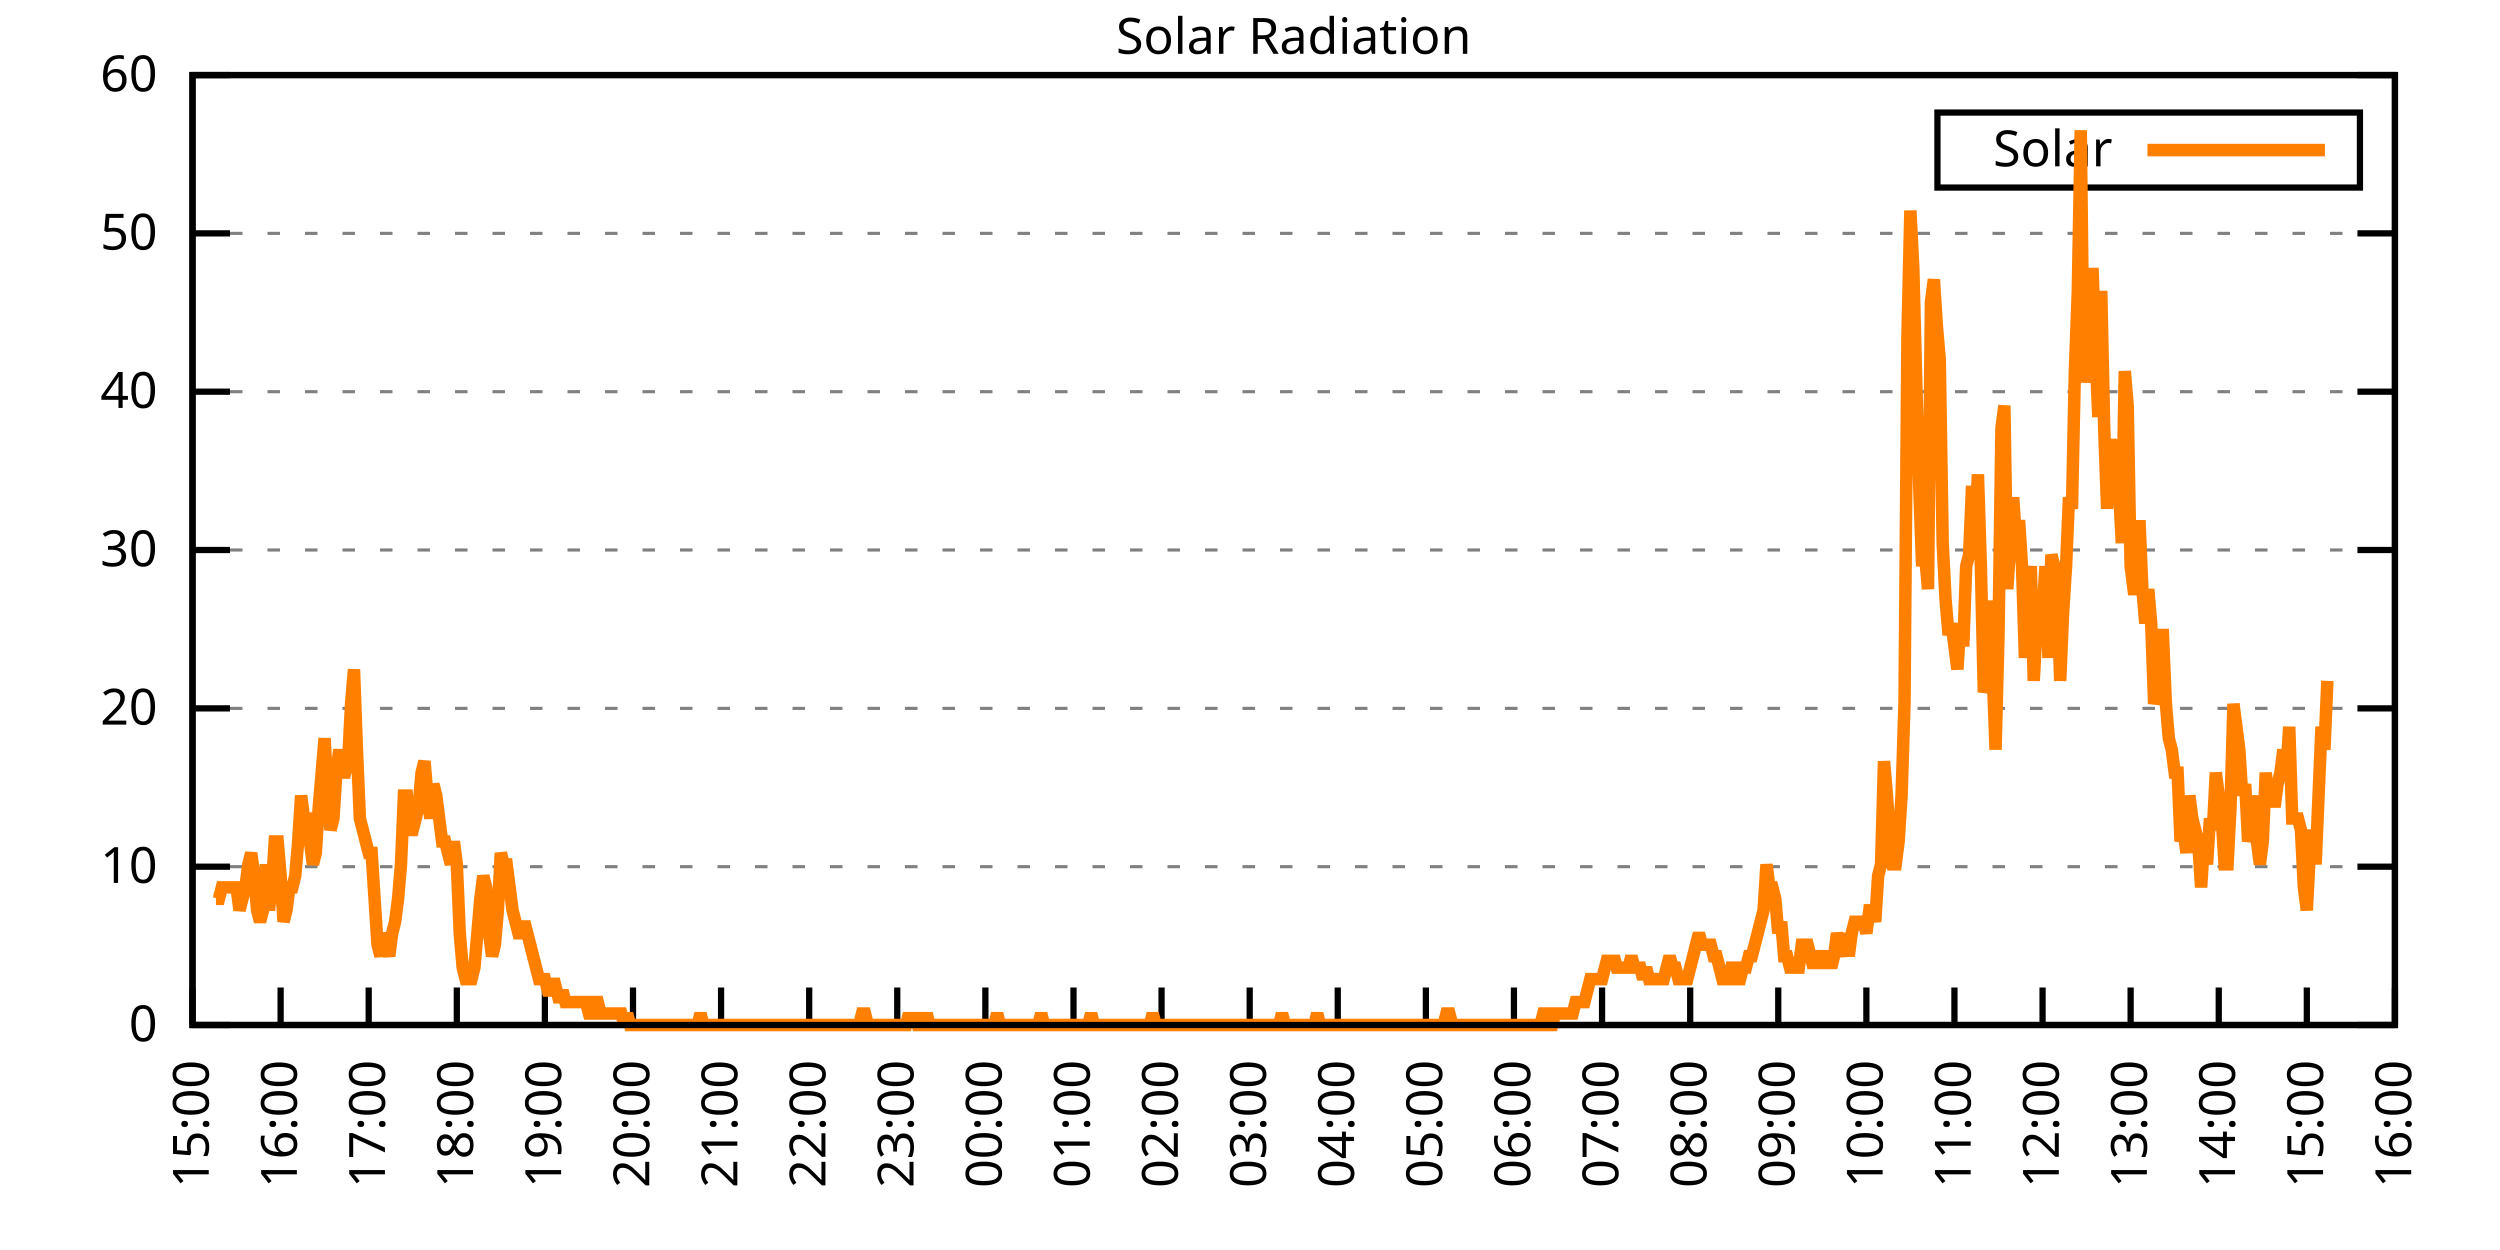
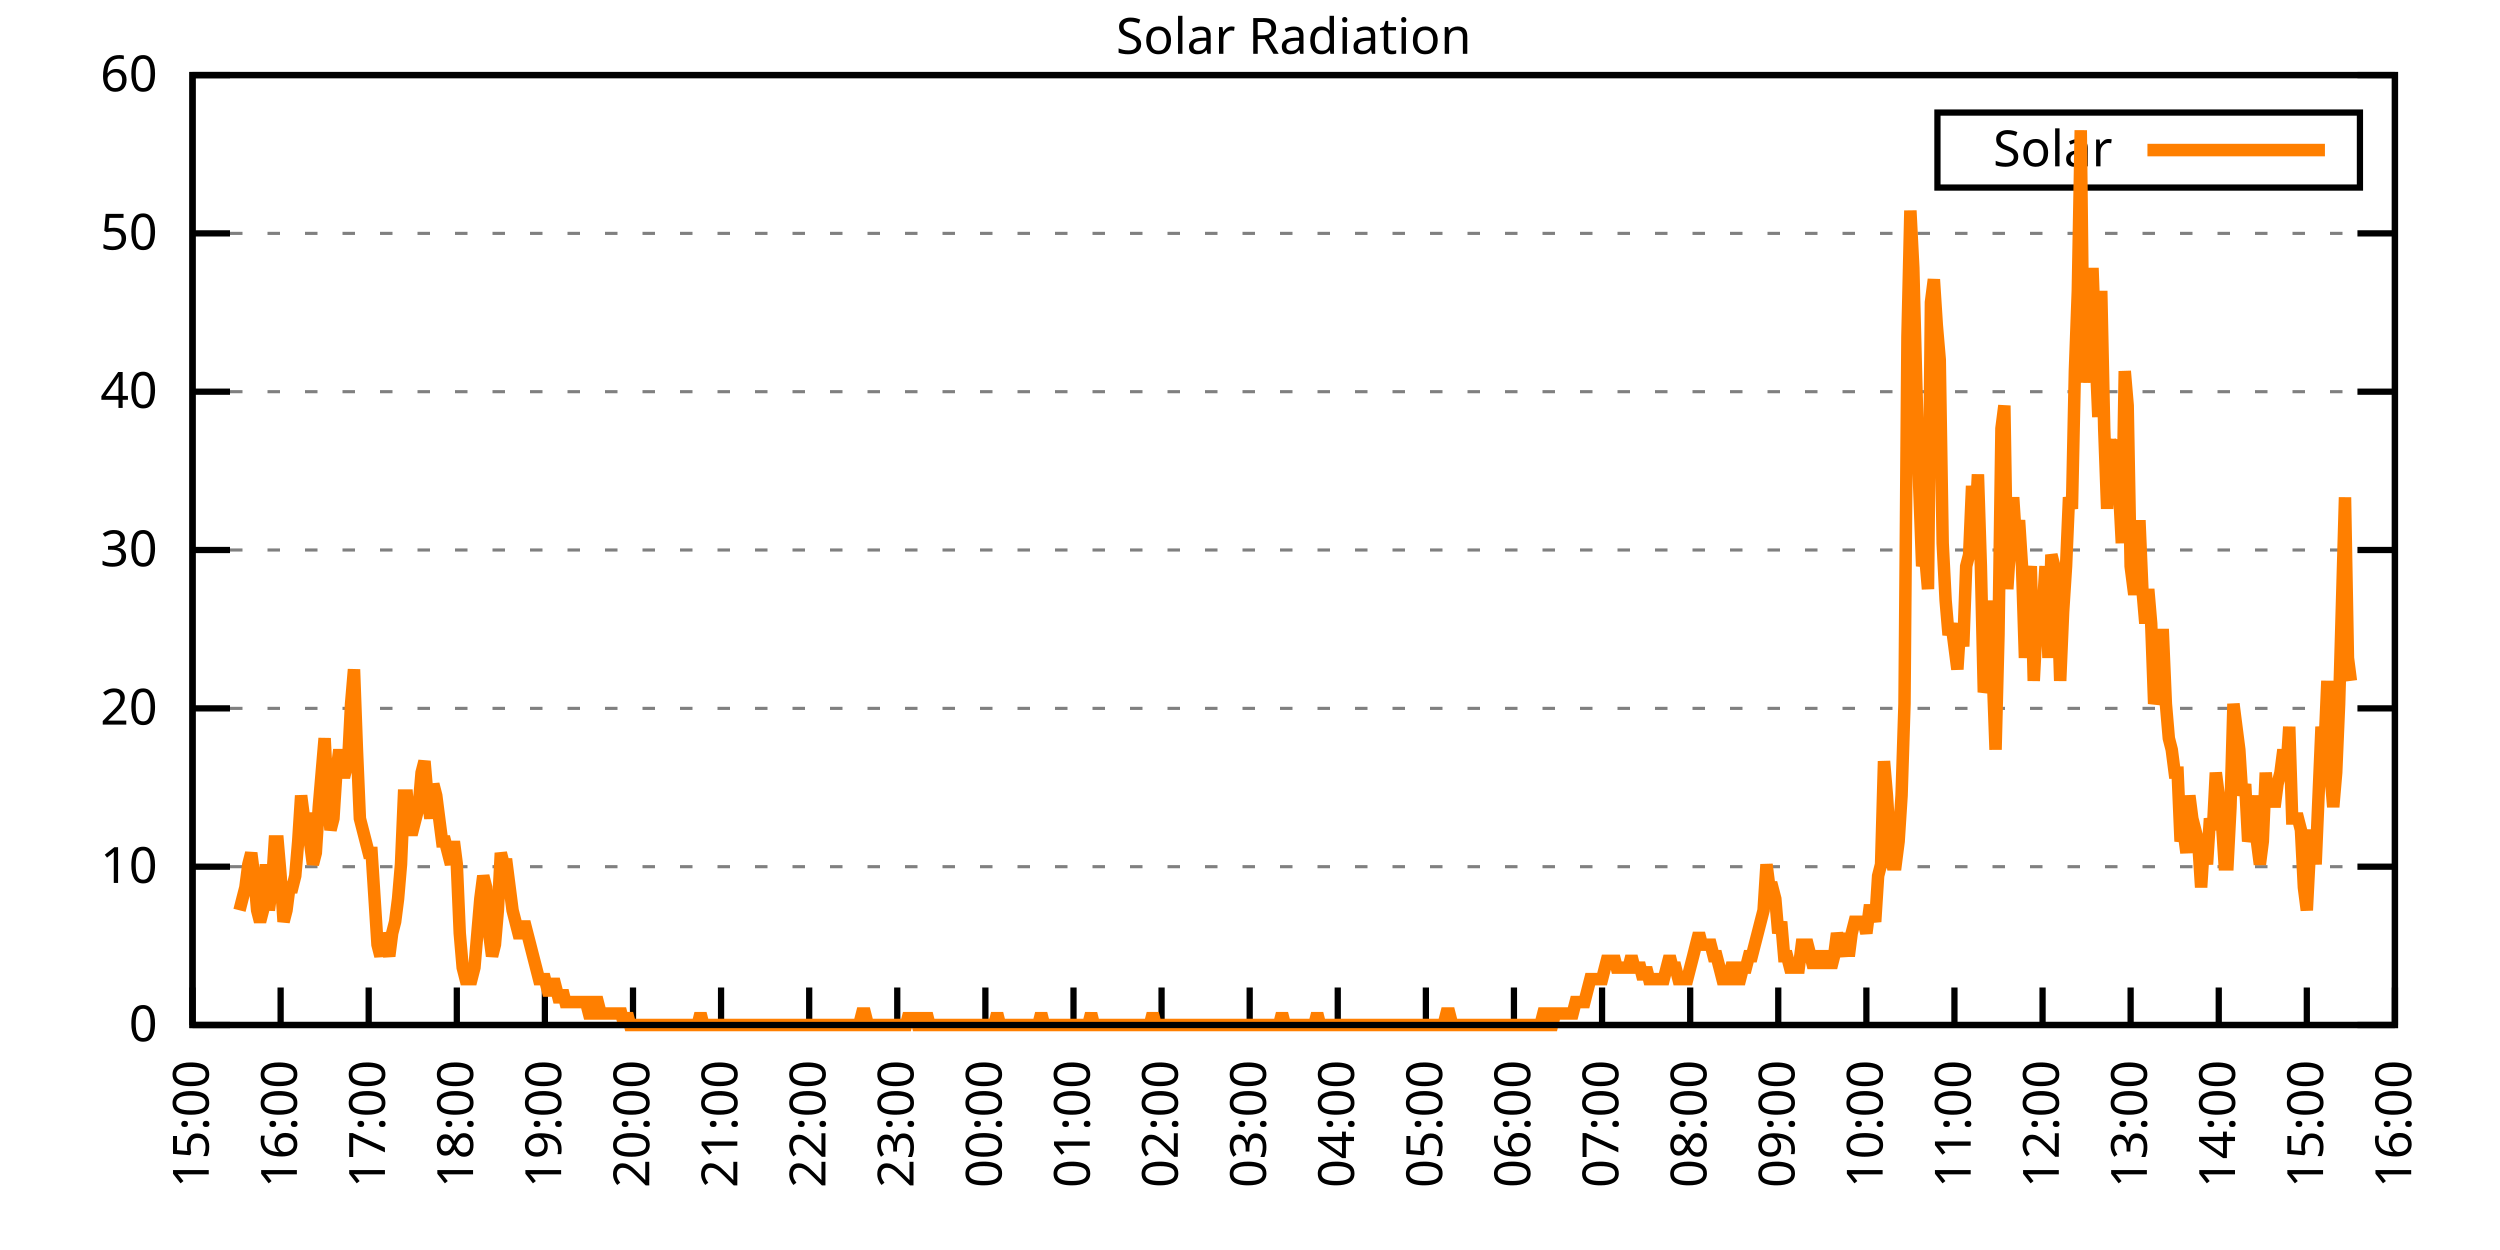
<svg xmlns="http://www.w3.org/2000/svg" xmlns:xlink="http://www.w3.org/1999/xlink" width="400" height="200" viewBox="0 0 400 200">
  <g id="gnuplot_canvas">
    <rect x="0" y="0" width="400" height="200" fill="none" />
    <defs>
      <circle id="gpDot" r="0.5" stroke-width="0.5" stroke="currentColor" />
      <path id="gpPt0" stroke-width="0.333" stroke="currentColor" d="M-1,0 h2 M0,-1 v2" />
      <path id="gpPt1" stroke-width="0.333" stroke="currentColor" d="M-1,-1 L1,1 M1,-1 L-1,1" />
      <path id="gpPt2" stroke-width="0.333" stroke="currentColor" d="M-1,0 L1,0 M0,-1 L0,1 M-1,-1 L1,1 M-1,1 L1,-1" />
      <rect id="gpPt3" stroke-width="0.333" stroke="currentColor" x="-1" y="-1" width="2" height="2" />
      <rect id="gpPt4" stroke-width="0.333" stroke="currentColor" fill="currentColor" x="-1" y="-1" width="2" height="2" />
      <circle id="gpPt5" stroke-width="0.333" stroke="currentColor" cx="0" cy="0" r="1" />
      <use xlink:href="#gpPt5" id="gpPt6" fill="currentColor" stroke="none" />
      <path id="gpPt7" stroke-width="0.333" stroke="currentColor" d="M0,-1.33 L-1.33,0.67 L1.33,0.67 z" />
      <use xlink:href="#gpPt7" id="gpPt8" fill="currentColor" stroke="none" />
      <use xlink:href="#gpPt7" id="gpPt9" stroke="currentColor" transform="rotate(180)" />
      <use xlink:href="#gpPt9" id="gpPt10" fill="currentColor" stroke="none" />
      <use xlink:href="#gpPt3" id="gpPt11" stroke="currentColor" transform="rotate(45)" />
      <use xlink:href="#gpPt11" id="gpPt12" fill="currentColor" stroke="none" />
      <path id="gpPt13" stroke-width="0.333" stroke="currentColor" d="M0,1.330 L1.265,0.411 L0.782,-1.067 L-0.782,-1.076 L-1.265,0.411 z" />
      <use xlink:href="#gpPt13" id="gpPt14" fill="currentColor" stroke="none" />
      <filter id="textbox" filterUnits="objectBoundingBox" x="0" y="0" height="1" width="1">
        <feFlood flood-color="white" flood-opacity="1" result="bgnd" />
        <feComposite in="SourceGraphic" in2="bgnd" operator="atop" />
      </filter>
      <filter id="greybox" filterUnits="objectBoundingBox" x="0" y="0" height="1" width="1">
        <feFlood flood-color="lightgrey" flood-opacity="1" result="grey" />
        <feComposite in="SourceGraphic" in2="grey" operator="atop" />
      </filter>
    </defs>
    <g fill="none" color="white" stroke="currentColor" stroke-width="1.00" stroke-linecap="butt" stroke-linejoin="miter">
</g>
    <g fill="none" color="black" stroke="currentColor" stroke-width="1.00" stroke-linecap="butt" stroke-linejoin="miter">
      <g stroke="none" shape-rendering="crispEdges">
        <polygon fill="rgb(255, 255, 255)" points="30.80,164.00 383.18,164.00 383.18,12.02 30.80,12.02 " />
      </g>
    </g>
    <g fill="none" color="black" stroke="currentColor" stroke-width="1.00" stroke-linecap="butt" stroke-linejoin="miter">
</g>
    <g fill="none" color="black" stroke="black" stroke-width="0.50" stroke-linecap="butt" stroke-linejoin="miter">
</g>
    <g fill="none" color="gray" stroke="currentColor" stroke-width="0.50" stroke-linecap="butt" stroke-linejoin="miter">
      <path stroke="gray" stroke-dasharray="2,4" class="gridline" d="M30.80,164.00 L383.19,164.00  " />
    </g>
    <g fill="none" color="gray" stroke="gray" stroke-width="1.00" stroke-linecap="butt" stroke-linejoin="miter">
</g>
    <g fill="none" color="black" stroke="currentColor" stroke-width="1.00" stroke-linecap="butt" stroke-linejoin="miter">
      <path stroke="black" d="M30.80,164.00 L36.80,164.00 M383.19,164.00 L377.19,164.00  " />
      <g transform="translate(25.20,166.60)" stroke="none" fill="black" font-family="Sans" font-size="8.00" text-anchor="end">
        <text>
          <tspan font-family="Sans"> 0</tspan>
        </text>
      </g>
    </g>
    <g fill="none" color="black" stroke="currentColor" stroke-width="1.00" stroke-linecap="butt" stroke-linejoin="miter">
</g>
    <g fill="none" color="black" stroke="black" stroke-width="0.50" stroke-linecap="butt" stroke-linejoin="miter">
</g>
    <g fill="none" color="gray" stroke="currentColor" stroke-width="0.50" stroke-linecap="butt" stroke-linejoin="miter">
      <path stroke="gray" stroke-dasharray="2,4" class="gridline" d="M30.80,138.67 L383.19,138.67  " />
    </g>
    <g fill="none" color="gray" stroke="gray" stroke-width="1.00" stroke-linecap="butt" stroke-linejoin="miter">
</g>
    <g fill="none" color="black" stroke="currentColor" stroke-width="1.00" stroke-linecap="butt" stroke-linejoin="miter">
      <path stroke="black" d="M30.80,138.67 L36.80,138.67 M383.19,138.67 L377.19,138.67  " />
      <g transform="translate(25.20,141.27)" stroke="none" fill="black" font-family="Sans" font-size="8.00" text-anchor="end">
        <text>
          <tspan font-family="Sans"> 10</tspan>
        </text>
      </g>
    </g>
    <g fill="none" color="black" stroke="currentColor" stroke-width="1.00" stroke-linecap="butt" stroke-linejoin="miter">
</g>
    <g fill="none" color="black" stroke="black" stroke-width="0.50" stroke-linecap="butt" stroke-linejoin="miter">
</g>
    <g fill="none" color="gray" stroke="currentColor" stroke-width="0.50" stroke-linecap="butt" stroke-linejoin="miter">
      <path stroke="gray" stroke-dasharray="2,4" class="gridline" d="M30.80,113.34 L383.19,113.34  " />
    </g>
    <g fill="none" color="gray" stroke="gray" stroke-width="1.00" stroke-linecap="butt" stroke-linejoin="miter">
</g>
    <g fill="none" color="black" stroke="currentColor" stroke-width="1.00" stroke-linecap="butt" stroke-linejoin="miter">
      <path stroke="black" d="M30.80,113.34 L36.80,113.34 M383.19,113.34 L377.19,113.34  " />
      <g transform="translate(25.20,115.94)" stroke="none" fill="black" font-family="Sans" font-size="8.00" text-anchor="end">
        <text>
          <tspan font-family="Sans"> 20</tspan>
        </text>
      </g>
    </g>
    <g fill="none" color="black" stroke="currentColor" stroke-width="1.00" stroke-linecap="butt" stroke-linejoin="miter">
</g>
    <g fill="none" color="black" stroke="black" stroke-width="0.50" stroke-linecap="butt" stroke-linejoin="miter">
</g>
    <g fill="none" color="gray" stroke="currentColor" stroke-width="0.50" stroke-linecap="butt" stroke-linejoin="miter">
      <path stroke="gray" stroke-dasharray="2,4" class="gridline" d="M30.80,88.00 L383.19,88.00  " />
    </g>
    <g fill="none" color="gray" stroke="gray" stroke-width="1.00" stroke-linecap="butt" stroke-linejoin="miter">
</g>
    <g fill="none" color="black" stroke="currentColor" stroke-width="1.00" stroke-linecap="butt" stroke-linejoin="miter">
      <path stroke="black" d="M30.80,88.00 L36.80,88.00 M383.19,88.00 L377.19,88.00  " />
      <g transform="translate(25.20,90.60)" stroke="none" fill="black" font-family="Sans" font-size="8.00" text-anchor="end">
        <text>
          <tspan font-family="Sans"> 30</tspan>
        </text>
      </g>
    </g>
    <g fill="none" color="black" stroke="currentColor" stroke-width="1.00" stroke-linecap="butt" stroke-linejoin="miter">
</g>
    <g fill="none" color="black" stroke="black" stroke-width="0.50" stroke-linecap="butt" stroke-linejoin="miter">
</g>
    <g fill="none" color="gray" stroke="currentColor" stroke-width="0.50" stroke-linecap="butt" stroke-linejoin="miter">
      <path stroke="gray" stroke-dasharray="2,4" class="gridline" d="M30.80,62.67 L383.19,62.67  " />
    </g>
    <g fill="none" color="gray" stroke="gray" stroke-width="1.00" stroke-linecap="butt" stroke-linejoin="miter">
</g>
    <g fill="none" color="black" stroke="currentColor" stroke-width="1.00" stroke-linecap="butt" stroke-linejoin="miter">
      <path stroke="black" d="M30.80,62.67 L36.80,62.67 M383.19,62.67 L377.19,62.67  " />
      <g transform="translate(25.20,65.27)" stroke="none" fill="black" font-family="Sans" font-size="8.00" text-anchor="end">
        <text>
          <tspan font-family="Sans"> 40</tspan>
        </text>
      </g>
    </g>
    <g fill="none" color="black" stroke="currentColor" stroke-width="1.00" stroke-linecap="butt" stroke-linejoin="miter">
</g>
    <g fill="none" color="black" stroke="black" stroke-width="0.50" stroke-linecap="butt" stroke-linejoin="miter">
</g>
    <g fill="none" color="gray" stroke="currentColor" stroke-width="0.50" stroke-linecap="butt" stroke-linejoin="miter">
      <path stroke="gray" stroke-dasharray="2,4" class="gridline" d="M30.80,37.34 L383.19,37.34  " />
    </g>
    <g fill="none" color="gray" stroke="gray" stroke-width="1.00" stroke-linecap="butt" stroke-linejoin="miter">
</g>
    <g fill="none" color="black" stroke="currentColor" stroke-width="1.00" stroke-linecap="butt" stroke-linejoin="miter">
      <path stroke="black" d="M30.80,37.34 L36.80,37.34 M383.19,37.34 L377.19,37.34  " />
      <g transform="translate(25.20,39.94)" stroke="none" fill="black" font-family="Sans" font-size="8.00" text-anchor="end">
        <text>
          <tspan font-family="Sans"> 50</tspan>
        </text>
      </g>
    </g>
    <g fill="none" color="black" stroke="currentColor" stroke-width="1.00" stroke-linecap="butt" stroke-linejoin="miter">
</g>
    <g fill="none" color="black" stroke="black" stroke-width="0.50" stroke-linecap="butt" stroke-linejoin="miter">
</g>
    <g fill="none" color="gray" stroke="currentColor" stroke-width="0.50" stroke-linecap="butt" stroke-linejoin="miter">
      <path stroke="gray" stroke-dasharray="2,4" class="gridline" d="M30.80,12.01 L383.19,12.01  " />
    </g>
    <g fill="none" color="gray" stroke="gray" stroke-width="1.00" stroke-linecap="butt" stroke-linejoin="miter">
</g>
    <g fill="none" color="black" stroke="currentColor" stroke-width="1.00" stroke-linecap="butt" stroke-linejoin="miter">
      <path stroke="black" d="M30.80,12.01 L36.80,12.01 M383.19,12.01 L377.19,12.01  " />
      <g transform="translate(25.20,14.61)" stroke="none" fill="black" font-family="Sans" font-size="8.00" text-anchor="end">
        <text>
          <tspan font-family="Sans"> 60</tspan>
        </text>
      </g>
    </g>
    <g fill="none" color="black" stroke="currentColor" stroke-width="1.00" stroke-linecap="butt" stroke-linejoin="miter">
      <path stroke="black" d="M30.80,164.00 L30.80,158.00  " />
      <g transform="translate(33.40,169.60) rotate(270.00)" stroke="none" fill="black" font-family="Sans" font-size="8.00" text-anchor="end">
        <text>
          <tspan font-family="Sans">15:00</tspan>
        </text>
      </g>
    </g>
    <g fill="none" color="black" stroke="currentColor" stroke-width="1.00" stroke-linecap="butt" stroke-linejoin="miter">
      <path stroke="black" d="M44.90,164.00 L44.90,158.00  " />
      <g transform="translate(47.50,169.60) rotate(270.00)" stroke="none" fill="black" font-family="Sans" font-size="8.00" text-anchor="end">
        <text>
          <tspan font-family="Sans">16:00</tspan>
        </text>
      </g>
    </g>
    <g fill="none" color="black" stroke="currentColor" stroke-width="1.00" stroke-linecap="butt" stroke-linejoin="miter">
      <path stroke="black" d="M58.99,164.00 L58.99,158.00  " />
      <g transform="translate(61.59,169.60) rotate(270.00)" stroke="none" fill="black" font-family="Sans" font-size="8.00" text-anchor="end">
        <text>
          <tspan font-family="Sans">17:00</tspan>
        </text>
      </g>
    </g>
    <g fill="none" color="black" stroke="currentColor" stroke-width="1.00" stroke-linecap="butt" stroke-linejoin="miter">
      <path stroke="black" d="M73.09,164.00 L73.09,158.00  " />
      <g transform="translate(75.69,169.60) rotate(270.00)" stroke="none" fill="black" font-family="Sans" font-size="8.00" text-anchor="end">
        <text>
          <tspan font-family="Sans">18:00</tspan>
        </text>
      </g>
    </g>
    <g fill="none" color="black" stroke="currentColor" stroke-width="1.00" stroke-linecap="butt" stroke-linejoin="miter">
      <path stroke="black" d="M87.18,164.00 L87.18,158.00  " />
      <g transform="translate(89.78,169.60) rotate(270.00)" stroke="none" fill="black" font-family="Sans" font-size="8.00" text-anchor="end">
        <text>
          <tspan font-family="Sans">19:00</tspan>
        </text>
      </g>
    </g>
    <g fill="none" color="black" stroke="currentColor" stroke-width="1.00" stroke-linecap="butt" stroke-linejoin="miter">
      <path stroke="black" d="M101.28,164.00 L101.28,158.00  " />
      <g transform="translate(103.88,169.60) rotate(270.00)" stroke="none" fill="black" font-family="Sans" font-size="8.00" text-anchor="end">
        <text>
          <tspan font-family="Sans">20:00</tspan>
        </text>
      </g>
    </g>
    <g fill="none" color="black" stroke="currentColor" stroke-width="1.00" stroke-linecap="butt" stroke-linejoin="miter">
      <path stroke="black" d="M115.37,164.00 L115.37,158.00  " />
      <g transform="translate(117.97,169.60) rotate(270.00)" stroke="none" fill="black" font-family="Sans" font-size="8.00" text-anchor="end">
        <text>
          <tspan font-family="Sans">21:00</tspan>
        </text>
      </g>
    </g>
    <g fill="none" color="black" stroke="currentColor" stroke-width="1.00" stroke-linecap="butt" stroke-linejoin="miter">
      <path stroke="black" d="M129.47,164.00 L129.47,158.00  " />
      <g transform="translate(132.07,169.60) rotate(270.00)" stroke="none" fill="black" font-family="Sans" font-size="8.00" text-anchor="end">
        <text>
          <tspan font-family="Sans">22:00</tspan>
        </text>
      </g>
    </g>
    <g fill="none" color="black" stroke="currentColor" stroke-width="1.00" stroke-linecap="butt" stroke-linejoin="miter">
      <path stroke="black" d="M143.56,164.00 L143.56,158.00  " />
      <g transform="translate(146.16,169.60) rotate(270.00)" stroke="none" fill="black" font-family="Sans" font-size="8.00" text-anchor="end">
        <text>
          <tspan font-family="Sans">23:00</tspan>
        </text>
      </g>
    </g>
    <g fill="none" color="black" stroke="currentColor" stroke-width="1.00" stroke-linecap="butt" stroke-linejoin="miter">
      <path stroke="black" d="M157.66,164.00 L157.66,158.00  " />
      <g transform="translate(160.26,169.60) rotate(270.00)" stroke="none" fill="black" font-family="Sans" font-size="8.00" text-anchor="end">
        <text>
          <tspan font-family="Sans">00:00</tspan>
        </text>
      </g>
    </g>
    <g fill="none" color="black" stroke="currentColor" stroke-width="1.00" stroke-linecap="butt" stroke-linejoin="miter">
      <path stroke="black" d="M171.76,164.00 L171.76,158.00  " />
      <g transform="translate(174.36,169.60) rotate(270.00)" stroke="none" fill="black" font-family="Sans" font-size="8.00" text-anchor="end">
        <text>
          <tspan font-family="Sans">01:00</tspan>
        </text>
      </g>
    </g>
    <g fill="none" color="black" stroke="currentColor" stroke-width="1.00" stroke-linecap="butt" stroke-linejoin="miter">
      <path stroke="black" d="M185.85,164.00 L185.85,158.00  " />
      <g transform="translate(188.45,169.60) rotate(270.00)" stroke="none" fill="black" font-family="Sans" font-size="8.00" text-anchor="end">
        <text>
          <tspan font-family="Sans">02:00</tspan>
        </text>
      </g>
    </g>
    <g fill="none" color="black" stroke="currentColor" stroke-width="1.00" stroke-linecap="butt" stroke-linejoin="miter">
      <path stroke="black" d="M199.95,164.00 L199.95,158.00  " />
      <g transform="translate(202.55,169.60) rotate(270.00)" stroke="none" fill="black" font-family="Sans" font-size="8.00" text-anchor="end">
        <text>
          <tspan font-family="Sans">03:00</tspan>
        </text>
      </g>
    </g>
    <g fill="none" color="black" stroke="currentColor" stroke-width="1.00" stroke-linecap="butt" stroke-linejoin="miter">
      <path stroke="black" d="M214.04,164.00 L214.04,158.00  " />
      <g transform="translate(216.64,169.60) rotate(270.00)" stroke="none" fill="black" font-family="Sans" font-size="8.00" text-anchor="end">
        <text>
          <tspan font-family="Sans">04:00</tspan>
        </text>
      </g>
    </g>
    <g fill="none" color="black" stroke="currentColor" stroke-width="1.00" stroke-linecap="butt" stroke-linejoin="miter">
      <path stroke="black" d="M228.14,164.00 L228.14,158.00  " />
      <g transform="translate(230.74,169.60) rotate(270.00)" stroke="none" fill="black" font-family="Sans" font-size="8.00" text-anchor="end">
        <text>
          <tspan font-family="Sans">05:00</tspan>
        </text>
      </g>
    </g>
    <g fill="none" color="black" stroke="currentColor" stroke-width="1.00" stroke-linecap="butt" stroke-linejoin="miter">
      <path stroke="black" d="M242.23,164.00 L242.23,158.00  " />
      <g transform="translate(244.83,169.60) rotate(270.00)" stroke="none" fill="black" font-family="Sans" font-size="8.00" text-anchor="end">
        <text>
          <tspan font-family="Sans">06:00</tspan>
        </text>
      </g>
    </g>
    <g fill="none" color="black" stroke="currentColor" stroke-width="1.00" stroke-linecap="butt" stroke-linejoin="miter">
      <path stroke="black" d="M256.33,164.00 L256.33,158.00  " />
      <g transform="translate(258.93,169.60) rotate(270.00)" stroke="none" fill="black" font-family="Sans" font-size="8.00" text-anchor="end">
        <text>
          <tspan font-family="Sans">07:00</tspan>
        </text>
      </g>
    </g>
    <g fill="none" color="black" stroke="currentColor" stroke-width="1.00" stroke-linecap="butt" stroke-linejoin="miter">
      <path stroke="black" d="M270.43,164.00 L270.43,158.00  " />
      <g transform="translate(273.03,169.60) rotate(270.00)" stroke="none" fill="black" font-family="Sans" font-size="8.00" text-anchor="end">
        <text>
          <tspan font-family="Sans">08:00</tspan>
        </text>
      </g>
    </g>
    <g fill="none" color="black" stroke="currentColor" stroke-width="1.00" stroke-linecap="butt" stroke-linejoin="miter">
      <path stroke="black" d="M284.52,164.00 L284.52,158.00  " />
      <g transform="translate(287.12,169.60) rotate(270.00)" stroke="none" fill="black" font-family="Sans" font-size="8.00" text-anchor="end">
        <text>
          <tspan font-family="Sans">09:00</tspan>
        </text>
      </g>
    </g>
    <g fill="none" color="black" stroke="currentColor" stroke-width="1.00" stroke-linecap="butt" stroke-linejoin="miter">
      <path stroke="black" d="M298.62,164.00 L298.62,158.00  " />
      <g transform="translate(301.22,169.60) rotate(270.00)" stroke="none" fill="black" font-family="Sans" font-size="8.00" text-anchor="end">
        <text>
          <tspan font-family="Sans">10:00</tspan>
        </text>
      </g>
    </g>
    <g fill="none" color="black" stroke="currentColor" stroke-width="1.00" stroke-linecap="butt" stroke-linejoin="miter">
      <path stroke="black" d="M312.71,164.00 L312.71,158.00  " />
      <g transform="translate(315.31,169.60) rotate(270.00)" stroke="none" fill="black" font-family="Sans" font-size="8.00" text-anchor="end">
        <text>
          <tspan font-family="Sans">11:00</tspan>
        </text>
      </g>
    </g>
    <g fill="none" color="black" stroke="currentColor" stroke-width="1.00" stroke-linecap="butt" stroke-linejoin="miter">
      <path stroke="black" d="M326.81,164.00 L326.81,158.00  " />
      <g transform="translate(329.41,169.60) rotate(270.00)" stroke="none" fill="black" font-family="Sans" font-size="8.00" text-anchor="end">
        <text>
          <tspan font-family="Sans">12:00</tspan>
        </text>
      </g>
    </g>
    <g fill="none" color="black" stroke="currentColor" stroke-width="1.00" stroke-linecap="butt" stroke-linejoin="miter">
      <path stroke="black" d="M340.90,164.00 L340.90,158.00  " />
      <g transform="translate(343.50,169.60) rotate(270.00)" stroke="none" fill="black" font-family="Sans" font-size="8.00" text-anchor="end">
        <text>
          <tspan font-family="Sans">13:00</tspan>
        </text>
      </g>
    </g>
    <g fill="none" color="black" stroke="currentColor" stroke-width="1.00" stroke-linecap="butt" stroke-linejoin="miter">
      <path stroke="black" d="M355.00,164.00 L355.00,158.00  " />
      <g transform="translate(357.60,169.60) rotate(270.00)" stroke="none" fill="black" font-family="Sans" font-size="8.00" text-anchor="end">
        <text>
          <tspan font-family="Sans">14:00</tspan>
        </text>
      </g>
    </g>
    <g fill="none" color="black" stroke="currentColor" stroke-width="1.00" stroke-linecap="butt" stroke-linejoin="miter">
      <path stroke="black" d="M369.09,164.00 L369.09,158.00  " />
      <g transform="translate(371.69,169.60) rotate(270.00)" stroke="none" fill="black" font-family="Sans" font-size="8.00" text-anchor="end">
        <text>
          <tspan font-family="Sans">15:00</tspan>
        </text>
      </g>
    </g>
    <g fill="none" color="black" stroke="currentColor" stroke-width="1.00" stroke-linecap="butt" stroke-linejoin="miter">
      <path stroke="black" d="M383.19,164.00 L383.19,158.00  " />
      <g transform="translate(385.79,169.60) rotate(270.00)" stroke="none" fill="black" font-family="Sans" font-size="8.00" text-anchor="end">
        <text>
          <tspan font-family="Sans">16:00</tspan>
        </text>
      </g>
    </g>
    <g fill="none" color="black" stroke="currentColor" stroke-width="1.00" stroke-linecap="butt" stroke-linejoin="miter">
</g>
    <g fill="none" color="black" stroke="currentColor" stroke-width="1.00" stroke-linecap="butt" stroke-linejoin="miter">
      <path stroke="black" d="M30.80,12.01 L30.80,164.00 L383.19,164.00 L383.19,12.01 L30.80,12.01 Z  " />
    </g>
    <g fill="none" color="black" stroke="currentColor" stroke-width="1.00" stroke-linecap="butt" stroke-linejoin="miter">
</g>
    <g fill="none" color="black" stroke="currentColor" stroke-width="1.00" stroke-linecap="butt" stroke-linejoin="miter">
      <path stroke="black" d="M309.99,30.01 L309.99,18.01 L377.59,18.01 L377.59,30.01 L309.99,30.01 Z  " />
    </g>
    <g id="Solar_Radiation_plot_1">
      <g fill="none" color="white" stroke="black" stroke-width="2.00" stroke-linecap="butt" stroke-linejoin="miter">
</g>
      <g fill="none" color="black" stroke="currentColor" stroke-width="2.00" stroke-linecap="butt" stroke-linejoin="miter">
        <g transform="translate(337.99,26.61)" stroke="none" fill="black" font-family="Sans" font-size="8.00" text-anchor="end">
          <text>
            <tspan font-family="Sans">Solar</tspan>
          </text>
        </g>
      </g>
      <g fill="none" color="black" stroke="currentColor" stroke-width="2.00" stroke-linecap="butt" stroke-linejoin="miter">
-         <path stroke="rgb(255, 127,   0)" d="M343.59,24.01 L371.99,24.01 M34.56,143.81 L35.03,143.81 L35.50,141.98 L35.97,141.98 L36.44,141.98 L36.91,141.98   L37.38,141.98 L37.85,141.98 L38.32,145.65 L38.79,143.81 L39.26,141.98 L39.73,138.30 L40.20,136.47 L40.67,140.14   L41.14,145.65 L41.61,147.48 L42.08,145.65 L42.55,138.30 L43.02,145.65 L43.49,141.98 L43.96,134.63 L44.43,134.63   L44.90,140.14 L45.37,147.48 L45.84,145.65 L46.31,141.98 L46.78,141.98 L47.24,140.14 L47.71,134.63 L48.18,127.29   L48.65,130.96 L49.12,130.96 L49.59,134.63 L50.06,138.30 L50.53,136.47 L51.00,129.13 L51.47,123.62 L51.94,118.12   L52.41,127.29 L52.88,132.80 L53.35,130.96 L53.82,123.62 L54.29,119.95 L54.76,123.62 L55.23,123.62 L55.70,121.79   L56.17,112.61 L56.64,107.10 L57.11,119.95 L57.58,130.96 L58.05,132.80 L58.52,134.63 L58.99,136.47 L59.46,136.47   L59.93,143.81 L60.40,151.15 L60.87,152.99 L61.34,149.32 L61.81,151.15 L62.28,152.99 L62.75,149.32 L63.22,147.48   L63.69,143.81 L64.16,138.30 L64.63,127.29 L65.10,127.29 L65.57,132.80 L66.04,132.80 L66.51,130.96 L66.98,129.13   L67.45,123.62 L67.92,121.79 L68.39,127.29 L68.86,130.96 L69.33,125.46 L69.80,127.29 L70.27,130.96 L70.74,134.63   L71.21,134.63 L71.68,136.47 L72.15,138.30 L72.62,134.63 L73.09,138.30 L73.56,149.32 L74.03,154.82 L74.50,156.66   L74.97,156.66 L75.44,156.66 L75.91,154.82 L76.38,149.32 L76.85,143.81 L77.32,140.14 L77.79,141.98 L78.26,149.32   L78.73,152.99 L79.19,151.15 L79.66,145.65 L80.13,136.47 L80.60,138.30 L81.07,138.30 L81.54,141.98 L82.01,145.65   L82.48,147.48 L82.95,149.32 L83.42,149.32 L83.89,147.48 L84.36,149.32 L84.83,151.15 L85.30,152.99 L85.77,154.82   L86.24,156.66 L86.71,156.66 L87.18,156.66 L87.65,158.49 L88.12,158.49 L88.59,156.66 L89.06,158.49 L89.53,160.33   L90.00,158.49 L90.47,160.33 L90.94,160.33 L91.41,160.33 L91.88,160.33 L92.35,160.33 L92.82,160.33 L93.29,160.33   L93.76,160.33 L94.23,162.16 L94.70,162.16 L95.17,160.33 L95.64,160.33 L96.11,162.16 L96.58,162.16 L97.05,162.16   L97.52,162.16 L97.99,162.16 L98.46,162.16 L98.93,162.16 L99.40,162.16 L99.87,164.00 L100.34,162.16 L100.81,164.00   L101.28,164.00 L101.75,164.00 L102.22,164.00 L102.69,164.00 L103.16,164.00 L103.63,164.00 L104.10,164.00 L104.57,164.00   L105.04,164.00 L105.51,164.00 L105.98,164.00 L106.45,164.00 L106.92,164.00 L107.39,164.00 L107.86,164.00 L108.33,164.00   L108.80,164.00 L109.27,164.00 L109.74,164.00 L110.21,164.00 L110.68,164.00 L111.14,164.00 L111.61,164.00 L112.08,162.16   L112.55,164.00 L113.02,164.00 L113.49,164.00 L113.96,164.00 L114.43,164.00 L114.90,164.00 L115.37,164.00 L115.84,164.00   L116.31,164.00 L116.78,164.00 L117.25,164.00 L117.72,164.00 L118.19,164.00 L118.66,164.00 L119.13,164.00 L119.60,164.00   L120.07,164.00 L120.54,164.00 L121.01,164.00 L121.48,164.00 L121.95,164.00 L122.42,164.00 L122.89,164.00 L123.36,164.00   L123.83,164.00 L124.30,164.00 L124.77,164.00 L125.24,164.00 L125.71,164.00 L126.18,164.00 L126.65,164.00 L127.12,164.00   L127.59,164.00 L128.06,164.00 L128.53,164.00 L129.00,164.00 L129.47,164.00 L129.94,164.00 L130.41,164.00 L130.88,164.00   L131.35,164.00 L131.82,164.00 L132.29,164.00 L132.76,164.00 L133.23,164.00 L133.70,164.00 L134.17,164.00 L134.64,164.00   L135.11,164.00 L135.58,164.00 L136.05,164.00 L136.52,164.00 L136.99,164.00 L137.46,164.00 L137.93,162.16 L138.40,162.16   L138.87,164.00 L139.34,164.00 L139.81,164.00 L140.28,164.00 L140.75,164.00 L141.22,164.00 L141.69,164.00 L142.16,164.00   L142.63,164.00 L143.09,164.00 L143.56,164.00 L144.03,164.00 L144.50,164.00 L144.97,164.00 L145.44,162.16 L145.91,164.00   L146.38,162.16 L146.85,164.00 L147.32,164.00 L147.79,164.00 L148.26,162.16 L148.73,164.00 L149.20,164.00 L149.67,164.00   L150.14,164.00 L150.61,164.00 L151.08,164.00 L151.55,164.00 L152.02,164.00 L152.49,164.00 L152.96,164.00 L153.43,164.00   L153.90,164.00 L154.37,164.00 L154.84,164.00 L155.31,164.00 L155.78,164.00 L156.25,164.00 L156.72,164.00 L157.19,164.00   L157.66,164.00 L158.13,164.00 L158.60,164.00 L159.07,164.00 L159.54,162.16 L160.01,164.00 L160.48,164.00 L160.95,164.00   L161.42,164.00 L161.89,164.00 L162.36,164.00 L162.83,164.00 L163.30,164.00 L163.77,164.00 L164.24,164.00 L164.71,164.00   L165.18,164.00 L165.65,164.00 L166.12,164.00 L166.59,162.16 L167.06,164.00 L167.53,164.00 L168.00,164.00 L168.47,164.00   L168.94,164.00 L169.41,164.00 L169.88,164.00 L170.35,164.00 L170.82,164.00 L171.29,164.00 L171.76,164.00 L172.23,164.00   L172.70,164.00 L173.17,164.00 L173.64,164.00 L174.11,164.00 L174.58,162.16 L175.04,164.00 L175.51,164.00 L175.98,164.00   L176.45,164.00 L176.92,164.00 L177.39,164.00 L177.86,164.00 L178.33,164.00 L178.80,164.00 L179.27,164.00 L179.74,164.00   L180.21,164.00 L180.68,164.00 L181.15,164.00 L181.62,164.00 L182.09,164.00 L182.56,164.00 L183.03,164.00 L183.50,164.00   L183.97,164.00 L184.44,162.16 L184.91,164.00 L185.38,164.00 L185.85,164.00 L186.32,164.00 L186.79,164.00 L187.26,164.00   L187.73,164.00 L188.20,164.00 L188.67,164.00 L189.14,164.00 L189.61,164.00 L190.08,164.00 L190.55,164.00 L191.02,164.00   L191.49,164.00 L191.96,164.00 L192.43,164.00 L192.90,164.00 L193.37,164.00 L193.84,164.00 L194.31,164.00 L194.78,164.00   L195.25,164.00 L195.72,164.00 L196.19,164.00 L196.66,164.00 L197.13,164.00 L197.60,164.00 L198.07,164.00 L198.54,164.00   L199.01,164.00 L199.48,164.00 L199.95,164.00 L200.42,164.00 L200.89,164.00 L201.36,164.00 L201.83,164.00 L202.30,164.00   L202.77,164.00 L203.24,164.00 L203.71,164.00 L204.18,164.00 L204.65,164.00 L205.12,162.16 L205.59,164.00 L206.06,164.00   L206.53,164.00 L207.00,164.00 L207.46,164.00 L207.93,164.00 L208.40,164.00 L208.87,164.00 L209.34,164.00 L209.81,164.00   L210.28,164.00 L210.75,162.16 L211.22,164.00 L211.69,164.00 L212.16,164.00 L212.63,164.00 L213.10,164.00 L213.57,164.00   L214.04,164.00 L214.51,164.00 L214.98,164.00 L215.45,164.00 L215.92,164.00 L216.39,164.00 L216.86,164.00 L217.33,164.00   L217.80,164.00 L218.27,164.00 L218.74,164.00 L219.21,164.00 L219.68,164.00 L220.15,164.00 L220.62,164.00 L221.09,164.00   L221.56,164.00 L222.03,164.00 L222.50,164.00 L222.97,164.00 L223.44,164.00 L223.91,164.00 L224.38,164.00 L224.85,164.00   L225.32,164.00 L225.79,164.00 L226.26,164.00 L226.73,164.00 L227.20,164.00 L227.67,164.00 L228.14,164.00 L228.61,164.00   L229.08,164.00 L229.55,164.00 L230.02,164.00 L230.49,164.00 L230.96,164.00 L231.43,162.16 L231.90,162.16 L232.37,164.00   L232.84,164.00 L233.31,164.00 L233.78,164.00 L234.25,164.00 L234.72,164.00 L235.19,164.00 L235.66,164.00 L236.13,164.00   L236.60,164.00 L237.07,164.00 L237.54,164.00 L238.01,164.00 L238.48,164.00 L238.95,164.00 L239.41,164.00 L239.88,164.00   L240.35,164.00 L240.82,164.00 L241.29,164.00 L241.76,164.00 L242.23,164.00 L242.70,164.00 L243.17,164.00 L243.64,164.00   L244.11,164.00 L244.58,164.00 L245.05,164.00 L245.52,164.00 L245.99,164.00 L246.46,164.00 L246.93,162.16 L247.40,162.16   L247.87,164.00 L248.34,164.00 L248.81,162.16 L249.28,162.16 L249.75,162.16 L250.22,162.16 L250.69,162.16 L251.16,162.16   L251.63,162.16 L252.10,160.33 L252.57,160.33 L253.04,160.33 L253.51,160.33 L253.98,158.49 L254.45,156.66 L254.92,156.66   L255.39,156.66 L255.86,156.66 L256.33,156.66 L256.80,154.82 L257.27,152.99 L257.74,154.82 L258.21,152.99 L258.68,154.82   L259.15,154.82 L259.62,154.82 L260.09,154.82 L260.56,154.82 L261.03,152.99 L261.50,154.82 L261.97,154.82 L262.44,154.82   L262.91,156.66 L263.38,154.82 L263.85,156.66 L264.32,156.66 L264.79,156.66 L265.26,156.66 L265.73,156.66 L266.20,156.66   L266.67,154.82 L267.14,152.99 L267.61,154.82 L268.08,154.82 L268.55,156.66 L269.02,156.66 L269.49,156.66 L269.96,156.66   L270.43,154.82 L270.90,152.99 L271.36,151.15 L271.83,149.32 L272.30,151.15 L272.77,151.15 L273.24,151.15 L273.71,151.15   L274.18,152.99 L274.65,152.99 L275.12,154.82 L275.59,156.66 L276.06,156.66 L276.53,156.66 L277.00,154.82 L277.47,154.82   L277.94,156.66 L278.41,156.66 L278.88,154.82 L279.35,154.82 L279.82,152.99 L280.29,152.99 L280.76,151.15 L281.23,149.32   L281.70,147.48 L282.17,145.65 L282.64,138.30 L283.11,141.98 L283.58,141.98 L284.05,143.81 L284.52,149.32 L284.99,147.48   L285.46,152.99 L285.93,152.99 L286.40,154.82 L286.87,154.82 L287.34,154.82 L287.81,154.82 L288.28,151.15 L288.75,151.15   L289.22,151.15 L289.69,152.99 L290.16,154.82 L290.63,152.99 L291.10,152.99 L291.57,154.82 L292.04,152.99 L292.51,152.99   L292.98,154.82 L293.45,152.99 L293.92,149.32 L294.39,151.15 L294.86,152.99 L295.33,149.32 L295.80,152.99 L296.27,149.32   L296.74,147.48 L297.21,147.48 L297.68,147.48 L298.15,147.48 L298.62,149.32 L299.09,145.65 L299.56,145.65 L300.03,147.48   L300.50,140.14 L300.97,138.30 L301.44,121.79 L301.91,127.29 L302.38,134.63 L302.85,138.30 L303.31,138.30 L303.78,134.63   L304.25,127.29 L304.72,112.61 L305.19,53.88 L305.66,33.69 L306.13,42.87 L306.60,61.22 L307.07,77.74 L307.54,90.59   L308.01,88.75 L308.48,94.26 L308.95,48.37 L309.42,44.70 L309.89,52.04 L310.36,57.55 L310.83,86.91 L311.30,96.09   L311.77,101.60 L312.24,99.76 L312.71,103.43 L313.18,107.10 L313.65,99.76 L314.12,103.43 L314.59,90.59 L315.06,88.75   L315.53,77.74 L316.00,85.08 L316.47,75.90 L316.94,90.59 L317.41,110.77 L317.88,108.94 L318.35,96.09 L318.82,107.10   L319.29,119.95 L319.76,101.60 L320.23,68.56 L320.70,64.89 L321.17,94.26 L321.64,86.91 L322.11,79.57 L322.58,86.91   L323.05,83.24 L323.52,90.59 L323.99,105.27 L324.46,94.26 L324.93,90.59 L325.40,108.94 L325.87,99.76 L326.34,99.76   L326.81,97.93 L327.28,90.59 L327.75,105.27 L328.22,88.75 L328.69,90.59 L329.16,94.26 L329.63,108.94 L330.10,97.93   L330.57,90.59 L331.04,79.57 L331.51,81.41 L331.98,59.38 L332.45,46.54 L332.92,20.84 L333.39,61.22 L333.86,52.04   L334.33,61.22 L334.80,42.87 L335.26,55.71 L335.73,66.73 L336.20,46.54 L336.67,68.56 L337.14,81.41 L337.61,70.40   L338.08,72.23 L338.55,70.40 L339.02,77.74 L339.49,86.91 L339.96,59.38 L340.43,64.89 L340.90,90.59 L341.37,94.26   L341.84,94.26 L342.31,83.24 L342.78,94.26 L343.25,99.76 L343.72,94.26 L344.19,99.76 L344.66,112.61 L345.13,110.77   L345.60,101.60 L346.07,101.60 L346.54,112.61 L347.01,118.12 L347.48,119.95 L347.95,123.62 L348.42,123.62 L348.89,134.63   L349.36,132.80 L349.83,136.47 L350.30,127.29 L350.77,130.96 L351.24,132.80 L351.71,134.63 L352.18,141.98 L352.65,134.63   L353.12,138.30 L353.59,130.96 L354.06,132.80 L354.53,123.62 L355.00,127.29 L355.47,130.96 L355.94,138.30 L356.41,138.30   L356.88,129.13 L357.35,112.61 L357.82,116.28 L358.29,119.95 L358.76,127.29 L359.23,125.46 L359.70,134.63 L360.17,132.80   L360.64,127.29 L361.11,134.63 L361.58,138.30 L362.05,134.63 L362.52,123.62 L362.99,129.13 L363.46,125.46 L363.93,129.13   L364.40,125.46 L364.87,123.62 L365.34,119.95 L365.81,123.62 L366.28,116.28 L366.75,130.96 L367.21,130.96 L367.68,130.96   L368.15,132.80 L368.62,141.98 L369.09,145.65 L369.56,136.47 L370.03,132.80 L370.50,138.30 L370.97,127.29 L371.44,116.28   L371.91,119.95 L372.38,108.94  " />
+         <path stroke="rgb(255, 127,   0)" d="M343.59,24.01 L371.99,24.01 M38.32,145.65 L38.79,143.81 L39.26,141.98 L39.73,138.30 L40.20,136.47 L40.67,140.14   L41.14,145.65 L41.61,147.48 L42.08,145.65 L42.55,138.30 L43.02,145.65 L43.49,141.98 L43.96,134.63 L44.43,134.63   L44.90,140.14 L45.37,147.48 L45.84,145.65 L46.31,141.98 L46.78,141.98 L47.24,140.14 L47.71,134.63 L48.18,127.29   L48.65,130.96 L49.12,130.96 L49.59,134.63 L50.06,138.30 L50.53,136.47 L51.00,129.13 L51.47,123.62 L51.94,118.12   L52.41,127.29 L52.88,132.80 L53.35,130.96 L53.82,123.62 L54.29,119.95 L54.76,123.62 L55.23,123.62 L55.70,121.79   L56.17,112.61 L56.64,107.10 L57.11,119.95 L57.58,130.96 L58.05,132.80 L58.52,134.63 L58.99,136.47 L59.46,136.47   L59.93,143.81 L60.40,151.15 L60.87,152.99 L61.34,149.32 L61.81,151.15 L62.28,152.99 L62.75,149.32 L63.22,147.48   L63.69,143.81 L64.16,138.30 L64.63,127.29 L65.10,127.29 L65.57,132.80 L66.04,132.80 L66.51,130.96 L66.98,129.13   L67.45,123.62 L67.92,121.79 L68.39,127.29 L68.86,130.96 L69.33,125.46 L69.80,127.29 L70.27,130.96 L70.74,134.63   L71.21,134.63 L71.68,136.47 L72.15,138.30 L72.62,134.63 L73.09,138.30 L73.56,149.32 L74.03,154.82 L74.50,156.66   L74.97,156.66 L75.44,156.66 L75.91,154.82 L76.38,149.32 L76.85,143.81 L77.32,140.14 L77.79,141.98 L78.26,149.32   L78.73,152.99 L79.19,151.15 L79.66,145.65 L80.13,136.47 L80.60,138.30 L81.07,138.30 L81.54,141.98 L82.01,145.65   L82.48,147.48 L82.95,149.32 L83.42,149.32 L83.89,147.48 L84.36,149.32 L84.83,151.15 L85.30,152.99 L85.77,154.82   L86.24,156.66 L86.71,156.66 L87.18,156.66 L87.65,158.49 L88.12,158.49 L88.59,156.66 L89.06,158.49 L89.53,160.33   L90.00,158.49 L90.47,160.33 L90.94,160.33 L91.41,160.33 L91.88,160.33 L92.35,160.33 L92.82,160.33 L93.29,160.33   L93.76,160.33 L94.23,162.16 L94.70,162.16 L95.17,160.33 L95.64,160.33 L96.11,162.16 L96.58,162.16 L97.05,162.16   L97.52,162.16 L97.99,162.16 L98.46,162.16 L98.93,162.16 L99.40,162.16 L99.87,164.00 L100.34,162.16 L100.81,164.00   L101.28,164.00 L101.75,164.00 L102.22,164.00 L102.69,164.00 L103.16,164.00 L103.63,164.00 L104.10,164.00 L104.57,164.00   L105.04,164.00 L105.51,164.00 L105.98,164.00 L106.45,164.00 L106.92,164.00 L107.39,164.00 L107.86,164.00 L108.33,164.00   L108.80,164.00 L109.27,164.00 L109.74,164.00 L110.21,164.00 L110.68,164.00 L111.14,164.00 L111.61,164.00 L112.08,162.16   L112.55,164.00 L113.02,164.00 L113.49,164.00 L113.96,164.00 L114.43,164.00 L114.90,164.00 L115.37,164.00 L115.84,164.00   L116.31,164.00 L116.78,164.00 L117.25,164.00 L117.72,164.00 L118.19,164.00 L118.66,164.00 L119.13,164.00 L119.60,164.00   L120.07,164.00 L120.54,164.00 L121.01,164.00 L121.48,164.00 L121.95,164.00 L122.42,164.00 L122.89,164.00 L123.36,164.00   L123.83,164.00 L124.30,164.00 L124.77,164.00 L125.24,164.00 L125.71,164.00 L126.18,164.00 L126.65,164.00 L127.12,164.00   L127.59,164.00 L128.06,164.00 L128.53,164.00 L129.00,164.00 L129.47,164.00 L129.94,164.00 L130.41,164.00 L130.88,164.00   L131.35,164.00 L131.82,164.00 L132.29,164.00 L132.76,164.00 L133.23,164.00 L133.70,164.00 L134.17,164.00 L134.64,164.00   L135.11,164.00 L135.58,164.00 L136.05,164.00 L136.52,164.00 L136.99,164.00 L137.46,164.00 L137.93,162.16 L138.40,162.16   L138.87,164.00 L139.34,164.00 L139.81,164.00 L140.28,164.00 L140.75,164.00 L141.22,164.00 L141.69,164.00 L142.16,164.00   L142.63,164.00 L143.09,164.00 L143.56,164.00 L144.03,164.00 L144.50,164.00 L144.97,164.00 L145.44,162.16 L145.91,164.00   L146.38,162.16 L146.85,164.00 L147.32,164.00 L147.79,164.00 L148.26,162.16 L148.73,164.00 L149.20,164.00 L149.67,164.00   L150.14,164.00 L150.61,164.00 L151.08,164.00 L151.55,164.00 L152.02,164.00 L152.49,164.00 L152.96,164.00 L153.43,164.00   L153.90,164.00 L154.37,164.00 L154.84,164.00 L155.31,164.00 L155.78,164.00 L156.25,164.00 L156.72,164.00 L157.19,164.00   L157.66,164.00 L158.13,164.00 L158.60,164.00 L159.07,164.00 L159.54,162.16 L160.01,164.00 L160.48,164.00 L160.95,164.00   L161.42,164.00 L161.89,164.00 L162.36,164.00 L162.83,164.00 L163.30,164.00 L163.77,164.00 L164.24,164.00 L164.71,164.00   L165.18,164.00 L165.65,164.00 L166.12,164.00 L166.59,162.16 L167.06,164.00 L167.53,164.00 L168.00,164.00 L168.47,164.00   L168.94,164.00 L169.41,164.00 L169.88,164.00 L170.35,164.00 L170.82,164.00 L171.29,164.00 L171.76,164.00 L172.23,164.00   L172.70,164.00 L173.17,164.00 L173.64,164.00 L174.11,164.00 L174.58,162.16 L175.04,164.00 L175.51,164.00 L175.98,164.00   L176.45,164.00 L176.92,164.00 L177.39,164.00 L177.86,164.00 L178.33,164.00 L178.80,164.00 L179.27,164.00 L179.74,164.00   L180.21,164.00 L180.68,164.00 L181.15,164.00 L181.62,164.00 L182.09,164.00 L182.56,164.00 L183.03,164.00 L183.50,164.00   L183.97,164.00 L184.44,162.16 L184.91,164.00 L185.38,164.00 L185.85,164.00 L186.32,164.00 L186.79,164.00 L187.26,164.00   L187.73,164.00 L188.20,164.00 L188.67,164.00 L189.14,164.00 L189.61,164.00 L190.08,164.00 L190.55,164.00 L191.02,164.00   L191.49,164.00 L191.96,164.00 L192.43,164.00 L192.90,164.00 L193.37,164.00 L193.84,164.00 L194.31,164.00 L194.78,164.00   L195.25,164.00 L195.72,164.00 L196.19,164.00 L196.66,164.00 L197.13,164.00 L197.60,164.00 L198.07,164.00 L198.54,164.00   L199.01,164.00 L199.48,164.00 L199.95,164.00 L200.42,164.00 L200.89,164.00 L201.36,164.00 L201.83,164.00 L202.30,164.00   L202.77,164.00 L203.24,164.00 L203.71,164.00 L204.18,164.00 L204.65,164.00 L205.12,162.16 L205.59,164.00 L206.06,164.00   L206.53,164.00 L207.00,164.00 L207.46,164.00 L207.93,164.00 L208.40,164.00 L208.87,164.00 L209.34,164.00 L209.81,164.00   L210.28,164.00 L210.75,162.16 L211.22,164.00 L211.69,164.00 L212.16,164.00 L212.63,164.00 L213.10,164.00 L213.57,164.00   L214.04,164.00 L214.51,164.00 L214.98,164.00 L215.45,164.00 L215.92,164.00 L216.39,164.00 L216.86,164.00 L217.33,164.00   L217.80,164.00 L218.27,164.00 L218.74,164.00 L219.21,164.00 L219.68,164.00 L220.15,164.00 L220.62,164.00 L221.09,164.00   L221.56,164.00 L222.03,164.00 L222.50,164.00 L222.97,164.00 L223.44,164.00 L223.91,164.00 L224.38,164.00 L224.85,164.00   L225.32,164.00 L225.79,164.00 L226.26,164.00 L226.73,164.00 L227.20,164.00 L227.67,164.00 L228.14,164.00 L228.61,164.00   L229.08,164.00 L229.55,164.00 L230.02,164.00 L230.49,164.00 L230.96,164.00 L231.43,162.16 L231.90,162.16 L232.37,164.00   L232.84,164.00 L233.31,164.00 L233.78,164.00 L234.25,164.00 L234.72,164.00 L235.19,164.00 L235.66,164.00 L236.13,164.00   L236.60,164.00 L237.07,164.00 L237.54,164.00 L238.01,164.00 L238.48,164.00 L238.95,164.00 L239.41,164.00 L239.88,164.00   L240.35,164.00 L240.82,164.00 L241.29,164.00 L241.76,164.00 L242.23,164.00 L242.70,164.00 L243.17,164.00 L243.64,164.00   L244.11,164.00 L244.58,164.00 L245.05,164.00 L245.52,164.00 L245.99,164.00 L246.46,164.00 L246.93,162.16 L247.40,162.16   L247.87,164.00 L248.34,164.00 L248.81,162.16 L249.28,162.16 L249.75,162.16 L250.22,162.16 L250.69,162.16 L251.16,162.16   L251.63,162.16 L252.10,160.33 L252.57,160.33 L253.04,160.33 L253.51,160.33 L253.98,158.49 L254.45,156.66 L254.92,156.66   L255.39,156.66 L255.86,156.66 L256.33,156.66 L256.80,154.82 L257.27,152.99 L257.74,154.82 L258.21,152.99 L258.68,154.82   L259.15,154.82 L259.62,154.82 L260.09,154.82 L260.56,154.82 L261.03,152.99 L261.50,154.82 L261.97,154.82 L262.44,154.82   L262.91,156.66 L263.38,154.82 L263.85,156.66 L264.32,156.66 L264.79,156.66 L265.26,156.66 L265.73,156.66 L266.20,156.66   L266.67,154.82 L267.14,152.99 L267.61,154.82 L268.08,154.82 L268.55,156.66 L269.02,156.66 L269.49,156.66 L269.96,156.66   L270.43,154.82 L270.90,152.99 L271.36,151.15 L271.83,149.32 L272.30,151.15 L272.77,151.15 L273.24,151.15 L273.71,151.15   L274.18,152.99 L274.65,152.99 L275.12,154.82 L275.59,156.66 L276.06,156.66 L276.53,156.66 L277.00,154.82 L277.47,154.82   L277.94,156.66 L278.41,156.66 L278.88,154.82 L279.35,154.82 L279.82,152.99 L280.29,152.99 L280.76,151.15 L281.23,149.32   L281.70,147.48 L282.17,145.65 L282.64,138.30 L283.11,141.98 L283.58,141.98 L284.05,143.81 L284.52,149.32 L284.99,147.48   L285.46,152.99 L285.93,152.99 L286.40,154.82 L286.87,154.82 L287.34,154.82 L287.81,154.82 L288.28,151.15 L288.75,151.15   L289.22,151.15 L289.69,152.99 L290.16,154.82 L290.63,152.99 L291.10,152.99 L291.57,154.82 L292.04,152.99 L292.51,152.99   L292.98,154.82 L293.45,152.99 L293.92,149.32 L294.39,151.15 L294.86,152.99 L295.33,149.32 L295.80,152.99 L296.27,149.32   L296.74,147.48 L297.21,147.48 L297.68,147.48 L298.15,147.48 L298.62,149.32 L299.09,145.65 L299.56,145.65 L300.03,147.48   L300.50,140.14 L300.97,138.30 L301.44,121.79 L301.91,127.29 L302.38,134.63 L302.85,138.30 L303.31,138.30 L303.78,134.63   L304.25,127.29 L304.72,112.61 L305.19,53.88 L305.66,33.69 L306.13,42.87 L306.60,61.22 L307.07,77.74 L307.54,90.59   L308.01,88.75 L308.48,94.26 L308.95,48.37 L309.42,44.70 L309.89,52.04 L310.36,57.55 L310.83,86.91 L311.30,96.09   L311.77,101.60 L312.24,99.76 L312.71,103.43 L313.18,107.10 L313.65,99.76 L314.12,103.43 L314.59,90.59 L315.06,88.75   L315.53,77.74 L316.00,85.08 L316.47,75.90 L316.94,90.59 L317.41,110.77 L317.88,108.94 L318.35,96.09 L318.82,107.10   L319.29,119.95 L319.76,101.60 L320.23,68.56 L320.70,64.89 L321.17,94.26 L321.64,86.91 L322.11,79.57 L322.58,86.91   L323.05,83.24 L323.52,90.59 L323.99,105.27 L324.46,94.26 L324.93,90.59 L325.40,108.94 L325.87,99.76 L326.34,99.76   L326.81,97.93 L327.28,90.59 L327.75,105.27 L328.22,88.75 L328.69,90.59 L329.16,94.26 L329.63,108.94 L330.10,97.93   L330.57,90.59 L331.04,79.57 L331.51,81.41 L331.98,59.38 L332.45,46.54 L332.92,20.84 L333.39,61.22 L333.86,52.04   L334.33,61.22 L334.80,42.87 L335.26,55.71 L335.73,66.73 L336.20,46.54 L336.67,68.56 L337.14,81.41 L337.61,70.40   L338.08,72.23 L338.55,70.40 L339.02,77.74 L339.49,86.91 L339.96,59.38 L340.43,64.89 L340.90,90.59 L341.37,94.26   L341.84,94.26 L342.31,83.24 L342.78,94.26 L343.25,99.76 L343.72,94.26 L344.19,99.76 L344.66,112.61 L345.13,110.77   L345.60,101.60 L346.07,101.60 L346.54,112.61 L347.01,118.12 L347.48,119.95 L347.95,123.62 L348.42,123.62 L348.89,134.63   L349.36,132.80 L349.83,136.47 L350.30,127.29 L350.77,130.96 L351.24,132.80 L351.71,134.63 L352.18,141.98 L352.65,134.63   L353.12,138.30 L353.59,130.96 L354.06,132.80 L354.53,123.62 L355.00,127.29 L355.47,130.96 L355.94,138.30 L356.41,138.30   L356.88,129.13 L357.35,112.61 L357.82,116.28 L358.29,119.95 L358.76,127.29 L359.23,125.46 L359.70,134.63 L360.17,132.80   L360.64,127.29 L361.11,134.63 L361.58,138.30 L362.05,134.63 L362.52,123.62 L362.99,129.13 L363.46,125.46 L363.93,129.13   L364.40,125.46 L364.87,123.62 L365.34,119.95 L365.81,123.62 L366.28,116.28 L366.75,130.96 L367.21,130.96 L367.68,130.96   L368.15,132.80 L368.62,141.98 L369.09,145.65 L369.56,136.47 L370.03,132.80 L370.50,138.30 L370.97,127.29 L371.44,116.28   L371.91,119.95 L372.38,108.94 L372.85,123.62 L373.32,129.13 L373.79,123.62 L374.26,112.61 L374.73,96.09 L375.20,79.57   L375.67,105.27 L376.14,108.94  " />
      </g>
    </g>
    <g fill="none" color="black" stroke="currentColor" stroke-width="2.00" stroke-linecap="butt" stroke-linejoin="miter">
</g>
    <g fill="none" color="black" stroke="black" stroke-width="1.00" stroke-linecap="butt" stroke-linejoin="miter">
</g>
    <g fill="none" color="black" stroke="currentColor" stroke-width="1.00" stroke-linecap="butt" stroke-linejoin="miter">
      <path stroke="black" d="M30.80,12.01 L30.80,164.00 L383.19,164.00 L383.19,12.01 L30.80,12.01 Z  " />
      <g transform="translate(6.80,88.01) rotate(270.00)" stroke="none" fill="black" font-family="Sans" font-size="8.00" text-anchor="middle">
        <text />
      </g>
    </g>
    <g fill="none" color="black" stroke="currentColor" stroke-width="1.00" stroke-linecap="butt" stroke-linejoin="miter">
</g>
    <g fill="none" color="black" stroke="currentColor" stroke-width="1.00" stroke-linecap="butt" stroke-linejoin="miter">
      <g transform="translate(206.99,8.61)" stroke="none" fill="black" font-family="Sans" font-size="8.00" text-anchor="middle">
        <text>
          <tspan font-family="Sans">Solar Radiation</tspan>
        </text>
      </g>
    </g>
    <g fill="none" color="black" stroke="currentColor" stroke-width="1.00" stroke-linecap="butt" stroke-linejoin="miter">
</g>
  </g>
</svg>
